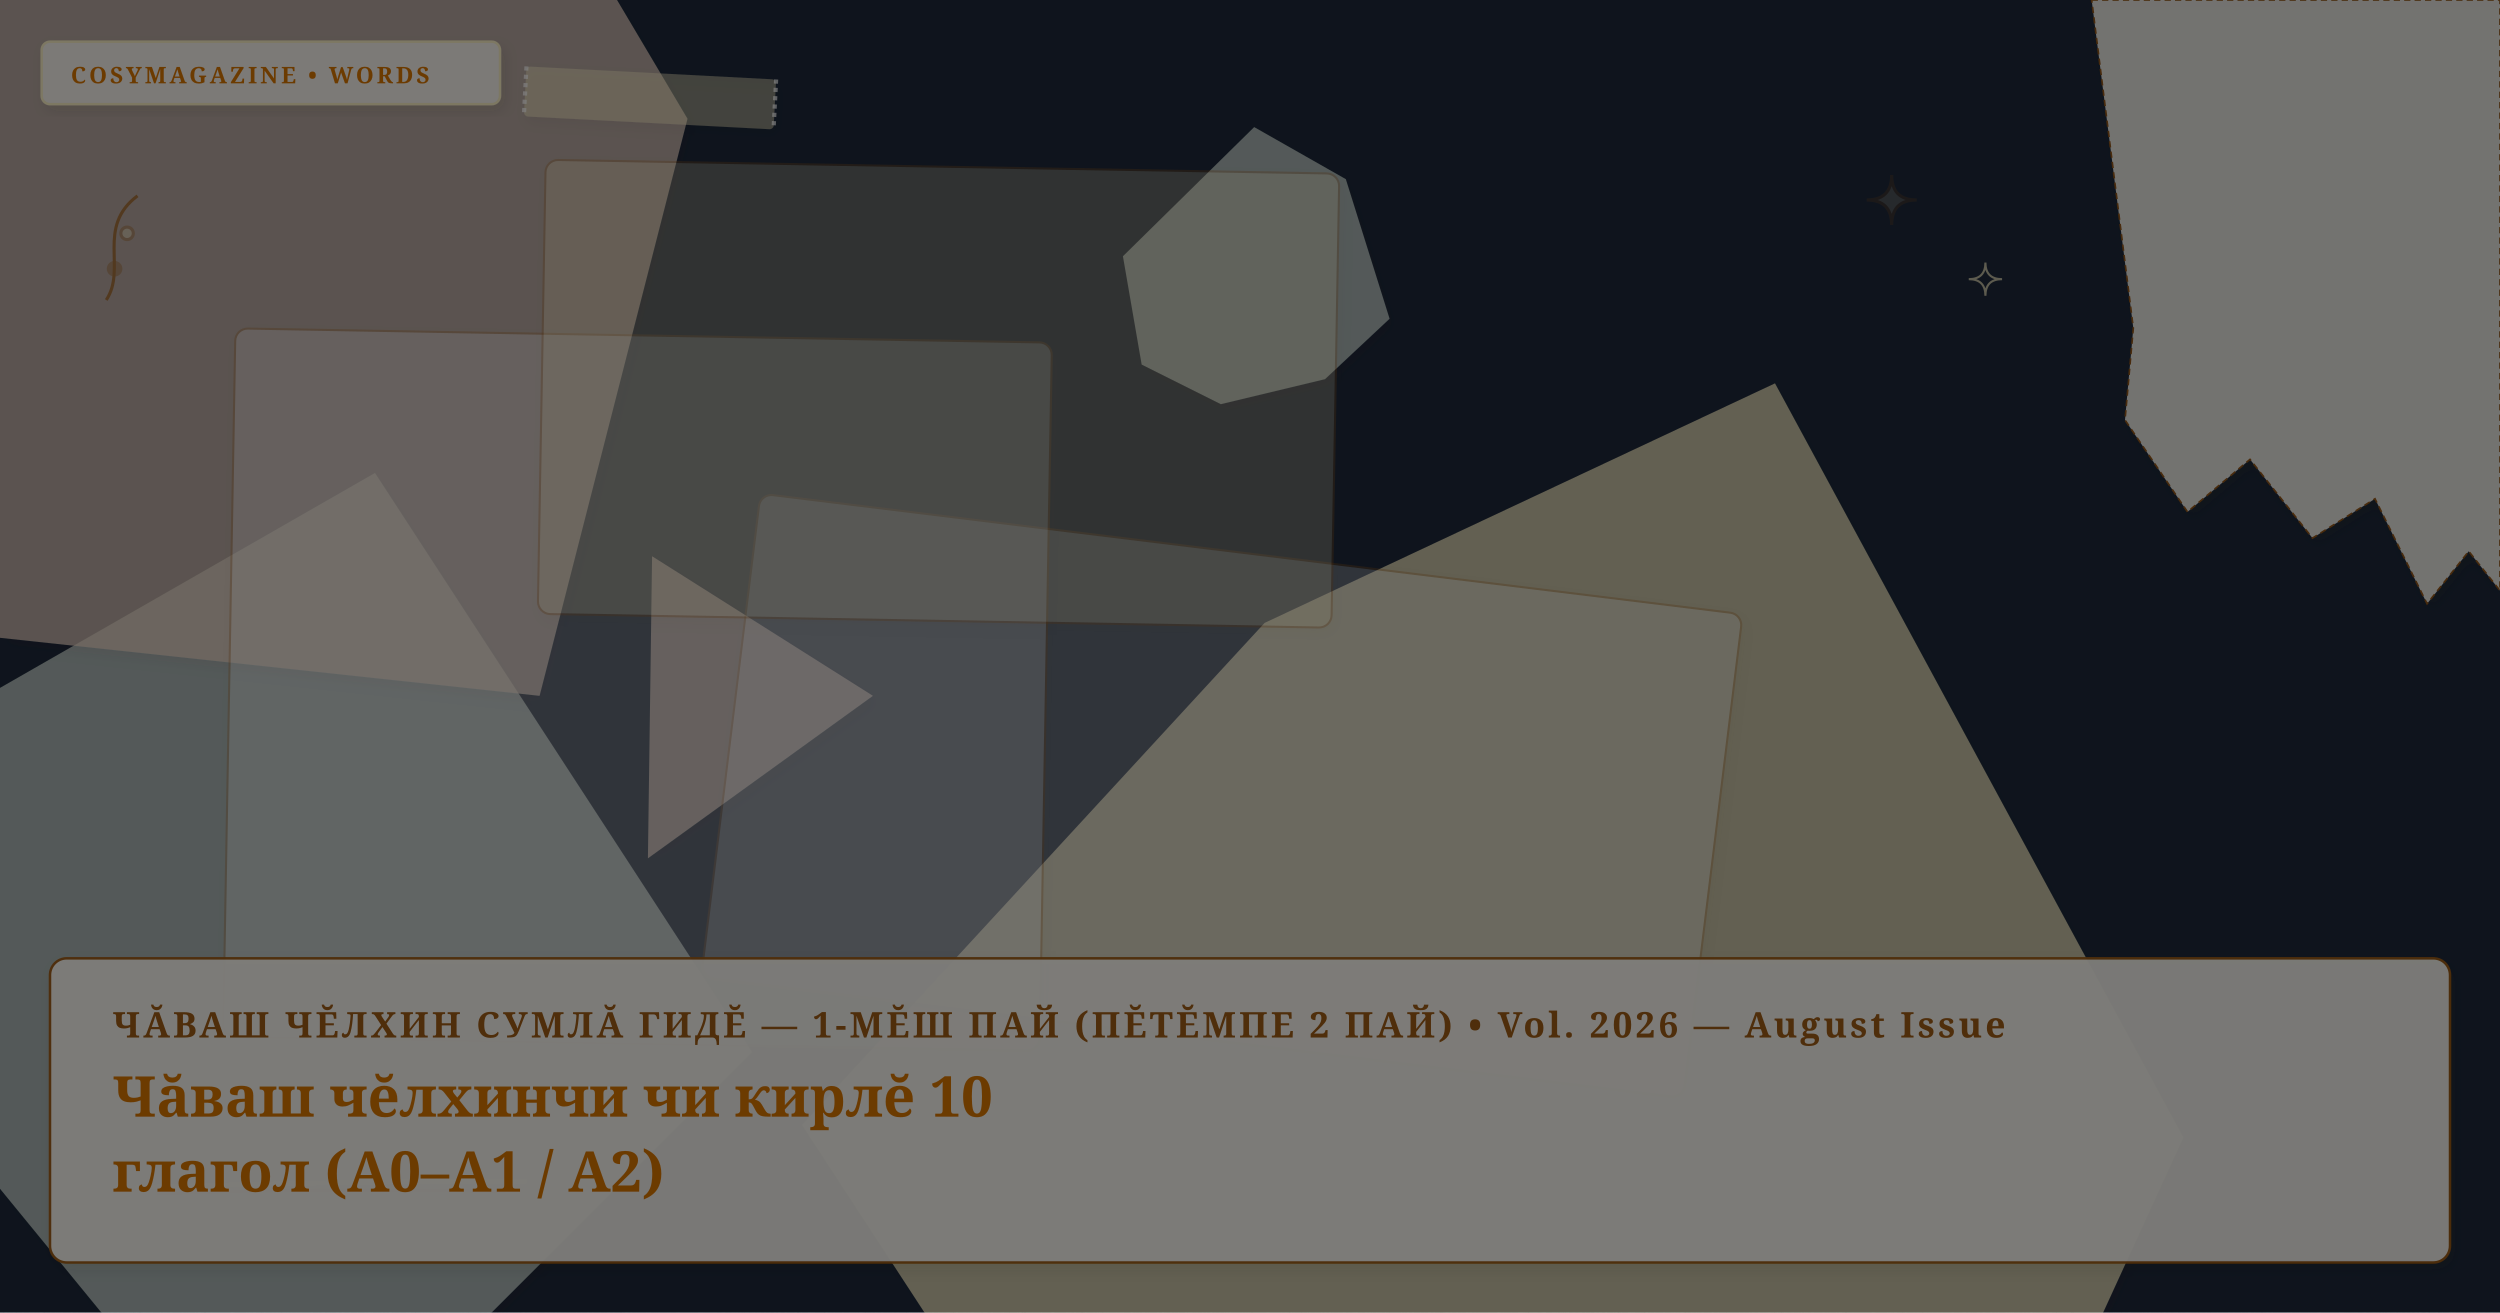
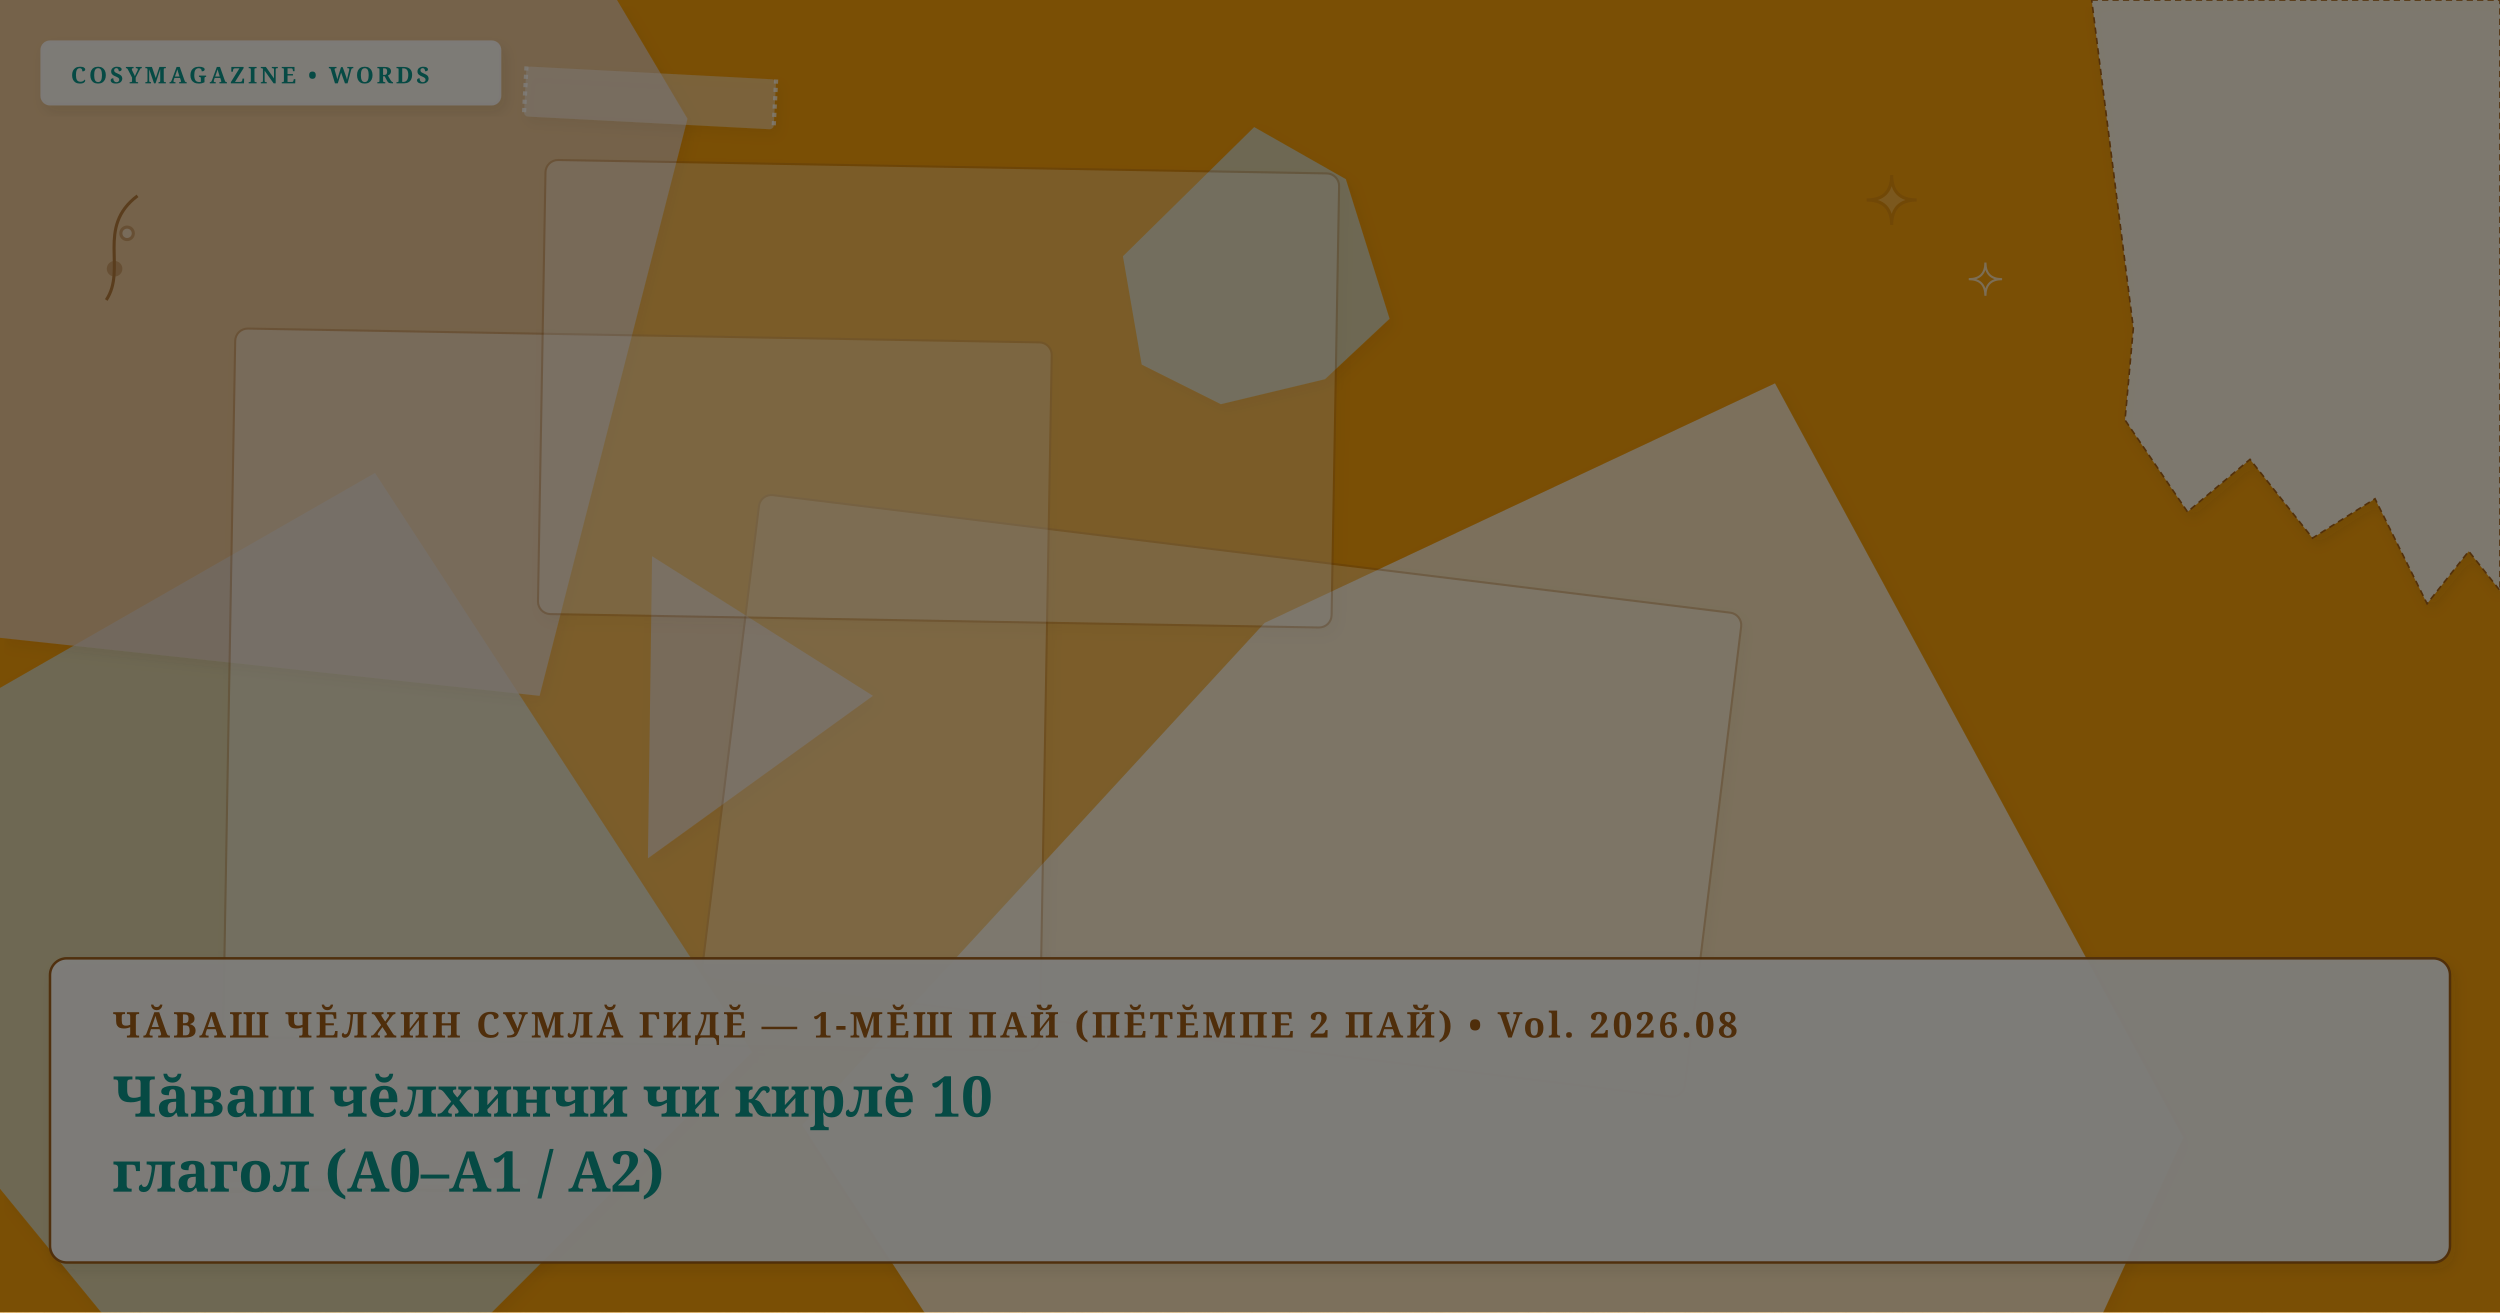
- <svg xmlns="http://www.w3.org/2000/svg" viewBox="0 0 1200 630" width="100%" height="100%" preserveAspectRatio="xMidYMid slice" class="cosy-cover-art" data-motif="editorial-stars" data-seed="top-10-verbs-cv" data-lang="cv">
+ <svg xmlns="http://www.w3.org/2000/svg" viewBox="0 0 1200 630" width="100%" height="100%" preserveAspectRatio="xMidYMid slice" class="cosy-cover-art" data-motif="notebook-handwritten" data-seed="top-10-verbs-cv" data-lang="cv">
  <defs>
    <filter id="soft-shadow" x="-20%" y="-20%" width="140%" height="140%">
      <feDropShadow dx="2" dy="3" stdDeviation="3" flood-color="#3C281E" flood-opacity="0.10" />
    </filter>
    <filter id="paper-grain" x="0%" y="0%" width="100%" height="100%">
      <feTurbulence type="fractalNoise" baseFrequency="0.65" numOctaves="3" result="noise" />
      <feColorMatrix type="saturate" values="0" />
      <feComponentTransfer>
        <feFuncA type="linear" slope="0.05" />
      </feComponentTransfer>
      <feBlend mode="multiply" in="SourceGraphic" result="blend" />
    </filter>
  </defs>
  <style>
        @media (prefers-reduced-motion: reduce) {
          .cosy-cover-art * { animation: none !important; transition: none !important; }
        }
      </style>
-   <rect width="1200" height="630" fill="#1e293b" />
+   <rect width="1200" height="630" fill="#f59e0b" />
  <polygon points="361,505 133,733 -134,407 180,227" fill="#D5E2D9" opacity="0.75" style="filter: drop-shadow(2px 3px 3px rgba(60,40,30,0.08));" />
-   <polygon points="1048,546 895,880 601,871 385,540 607,299 852,184" fill="#fef3c7" opacity="0.75" style="filter: drop-shadow(2px 3px 3px rgba(60,40,30,0.08));" />
+   <polygon points="1048,546 895,880 601,871 385,540 607,299 852,184" fill="#faf7f2" opacity="0.75" style="filter: drop-shadow(2px 3px 3px rgba(60,40,30,0.08));" />
  <polygon points="419,334 311,412 313,267" fill="#E8D2C2" opacity="0.75" style="filter: drop-shadow(2px 3px 3px rgba(60,40,30,0.08));" />
  <polygon points="330,57 259,334 -20,304 -160,75 4,-126 241,-93" fill="#E8D2C2" opacity="0.75" style="filter: drop-shadow(2px 3px 3px rgba(60,40,30,0.08));" />
  <polygon points="667,153 636,182 586,194 548,175 539,123 602,61 646,86" fill="#D5E2D9" opacity="0.75" style="filter: drop-shadow(2px 3px 3px rgba(60,40,30,0.08));" />
  <g transform="rotate(7 586.5 382)">
    <rect x="349" y="265" width="475" height="234" rx="6" fill="#FFFFFF" opacity="0.3" stroke="#9E5B15" stroke-width="1" filter="url(#soft-shadow)" />
  </g>
  <g transform="rotate(1 306 331)">
    <rect x="110" y="161" width="392" height="340" rx="6" fill="#FFFFFF" opacity="0.3" stroke="#9E5B15" stroke-width="1" filter="url(#soft-shadow)" />
  </g>
  <g transform="rotate(1 450.5 189)">
-     <rect x="260" y="80" width="381" height="218" rx="6" fill="#fef3c7" opacity="0.3" stroke="#9E5B15" stroke-width="1" filter="url(#soft-shadow)" />
+     <rect x="260" y="80" width="381" height="218" rx="6" fill="#faf7f2" opacity="0.3" stroke="#9E5B15" stroke-width="1" filter="url(#soft-shadow)" />
  </g>
  <g class="cover-torn-paper" filter="url(#soft-shadow)">
    <polygon points="1004,0 1200,0 1200,283.5 1185,264.6 1165,289.8 1140,239.4 1110,258.3 1080,220.5 1050,245.7 1020,201.6 1024,157.5 1004,0" fill="#FCF9F2" opacity="0.9" stroke="#9E5B15" stroke-width="0.8" stroke-dasharray="3 2" />
  </g>
  <g transform="rotate(3 312 47)" filter="url(#soft-shadow)">
-     <rect x="252" y="35" width="120" height="24" rx="2" fill="#fef3c7" opacity="0.45" />
+     <rect x="252" y="35" width="120" height="24" rx="2" fill="#faf7f2" opacity="0.45" />
    <line x1="252" y1="35" x2="252" y2="59" stroke="#FFFFFF" stroke-width="2" stroke-dasharray="2 2" opacity="0.7" />
    <line x1="372" y1="35" x2="372" y2="59" stroke="#FFFFFF" stroke-width="2" stroke-dasharray="2 2" opacity="0.7" />
  </g>
  <g class="cover-tiny-doodles" stroke="#9E5B15" stroke-width="1.5" fill="none" opacity="0.7">
-     <path d="M 908 84 Q 908 96 920 96 Q 908 96 908 108 Q 908 96 896 96 Q 908 96 908 84 Z" fill="#fef3c7" opacity="0.3" />
-     <path d="M 953 126 Q 953 134 961 134 Q 953 134 953 142 Q 953 134 945 134 Q 953 134 953 126 Z" stroke="#fef3c7" stroke-width="1" />
+     <path d="M 908 84 Q 908 96 920 96 Q 908 96 908 108 Q 908 96 896 96 Q 908 96 908 84 Z" fill="#faf7f2" opacity="0.3" />
+     <path d="M 953 126 Q 953 134 961 134 Q 953 134 953 142 Q 953 134 945 134 Q 953 134 953 126 Z" stroke="#faf7f2" stroke-width="1" />
    <path d="M 51 144 C 61 129, 46 109, 66 94" />
    <circle cx="55" cy="129" r="3" fill="#9E5B15" opacity="0.5" />
-     <circle cx="61" cy="112" r="3" fill="#fef3c7" opacity="0.5" />
+     <circle cx="61" cy="112" r="3" fill="#faf7f2" opacity="0.5" />
  </g>
  <g class="cover-sketchy-underline">
-     <path d="M 66 570 Q 159 567 252 567" stroke="#fef3c7" stroke-width="2.5" stroke-linecap="round" fill="none" opacity="0.75" />
+     <path d="M 66 570 Q 159 567 252 567" stroke="#faf7f2" stroke-width="2.5" stroke-linecap="round" fill="none" opacity="0.75" />
    <path d="M 76 573 Q 159 570 242 572" stroke="#9E5B15" stroke-width="1.5" stroke-linecap="round" fill="none" opacity="0.5" />
  </g>
  <g class="cover-masthead-label" filter="url(#soft-shadow)">
-     <rect x="20" y="20" width="220" height="30" rx="4" fill="#FCF9F2" opacity="0.95" stroke="#fef3c7" stroke-width="1.2" />
-     <text x="34" y="40" fill="#d97706" font-family="Fraunces, 'Lora', Georgia, serif" font-size="11" font-weight="bold" letter-spacing="1.4">COSYMAGAZINE • WORDS</text>
+     <rect x="20" y="20" width="220" height="30" rx="4" fill="#FCF9F2" opacity="0.95" stroke="#faf7f2" stroke-width="1.2" />
+     <text x="34" y="40" fill="#0d9488" font-family="Fraunces, 'Lora', Georgia, serif" font-size="11" font-weight="bold" letter-spacing="1.4">COSYMAGAZINE • WORDS</text>
  </g>
  <g class="cover-text-overlay" filter="url(#soft-shadow)">
    <rect class="cover-overlay-box" x="24" y="460" width="1152" height="146" rx="8" fill="#FCF9F2" opacity="0.96" stroke="#9E5B15" stroke-width="1.2" />
-     <text x="54" y="498" fill="#9E5B15" font-family="Fraunces, 'Lora', Georgia, serif" font-size="17" font-weight="bold" letter-spacing="1.5">ЧĂВАШ ЧĔЛХИН СУМЛĂ ГИДĔ — 1-МĔШ ПАЙ (ПĔТĔМПЕ 2 ПАЙ) • Vol. 2026 — August Issue</text>
-     <text x="54" y="536" fill="#d97706" font-family="Fraunces, 'Lora', Georgia, serif" font-size="27" font-weight="bold">Чăваш чĕлхинчи чи кирлĕ 10</text>
-     <text x="54" y="572" fill="#d97706" font-family="Fraunces, 'Lora', Georgia, serif" font-size="27" font-weight="bold">глагол (A0–A1 / A2)</text>
+     <text x="54" y="498" fill="#9E5B15" font-family="Fraunces, 'Lora', Georgia, serif" font-size="17" font-weight="bold" letter-spacing="1.5">ЧĂВАШ ЧĔЛХИН СУМЛĂ ГИДĔ — 1-МĔШ ПАЙ (ПĔТĔМПЕ 2 ПАЙ) • Vol. 2026.08</text>
+     <text x="54" y="536" fill="#0d9488" font-family="Fraunces, 'Lora', Georgia, serif" font-size="27" font-weight="bold">Чăваш чĕлхинчи чи кирлĕ 10</text>
+     <text x="54" y="572" fill="#0d9488" font-family="Fraunces, 'Lora', Georgia, serif" font-size="27" font-weight="bold">глагол (A0–A1 / A2)</text>
  </g>
  <rect width="1200" height="630" filter="url(#paper-grain)" opacity="0.5" pointer-events="none" />
</svg>
